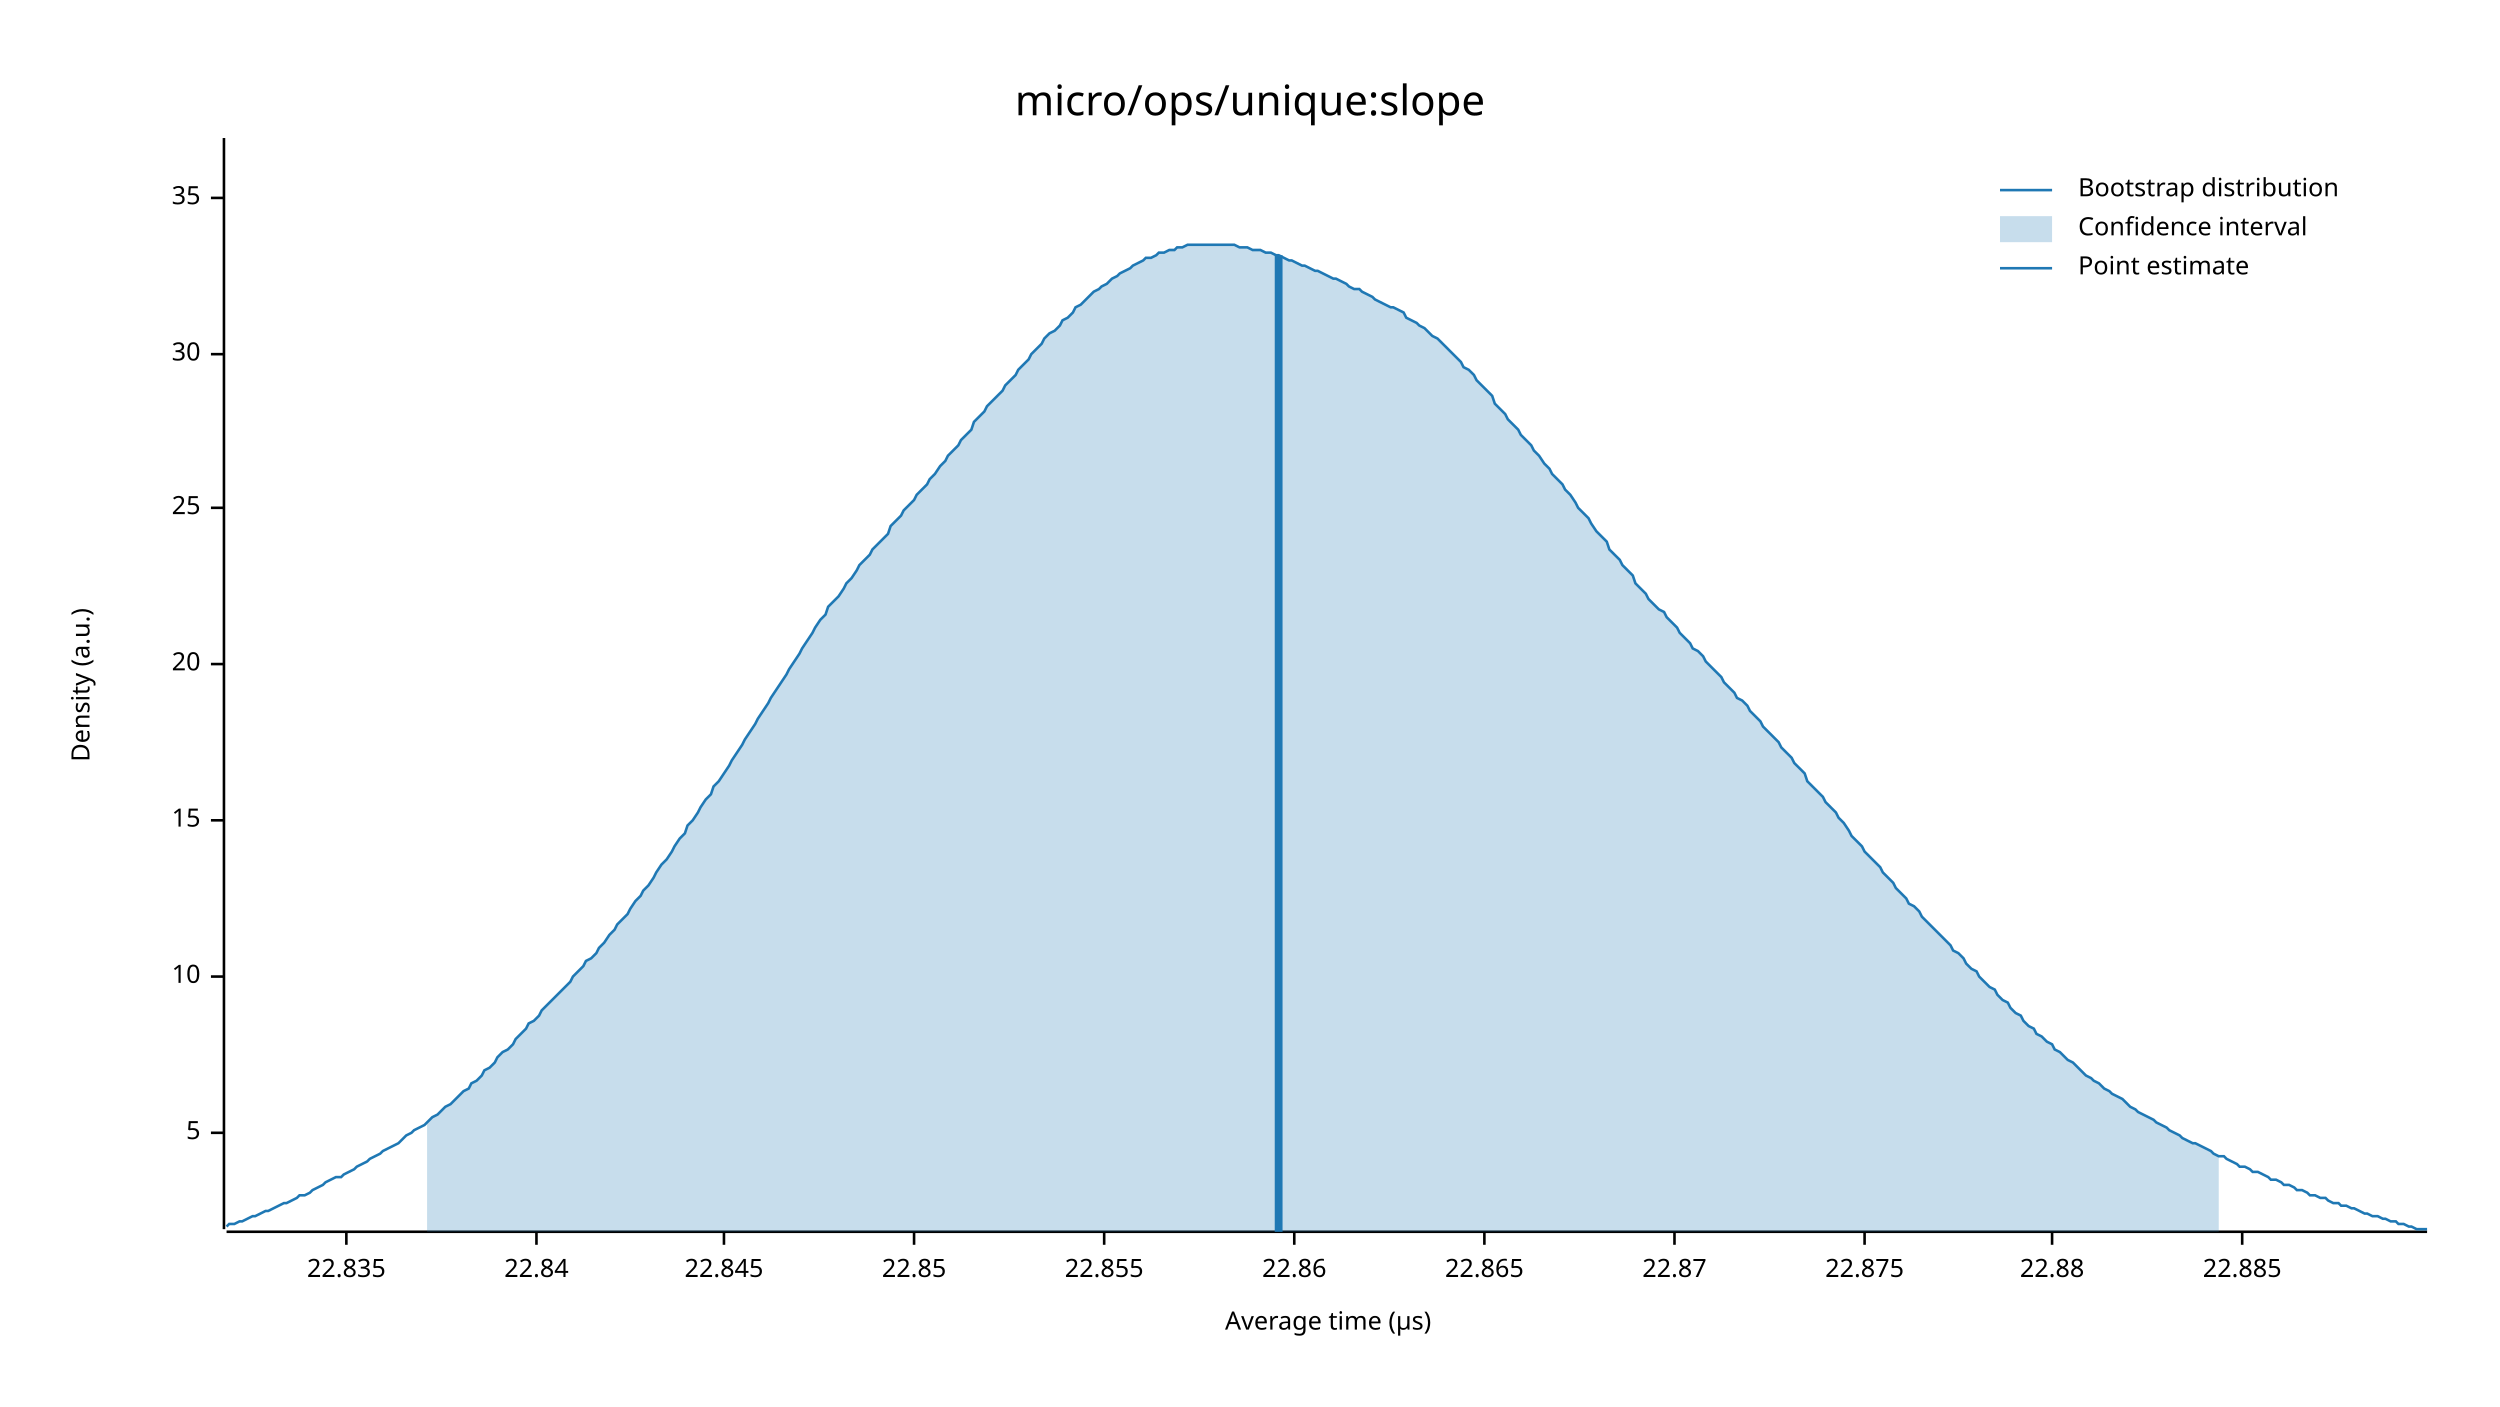
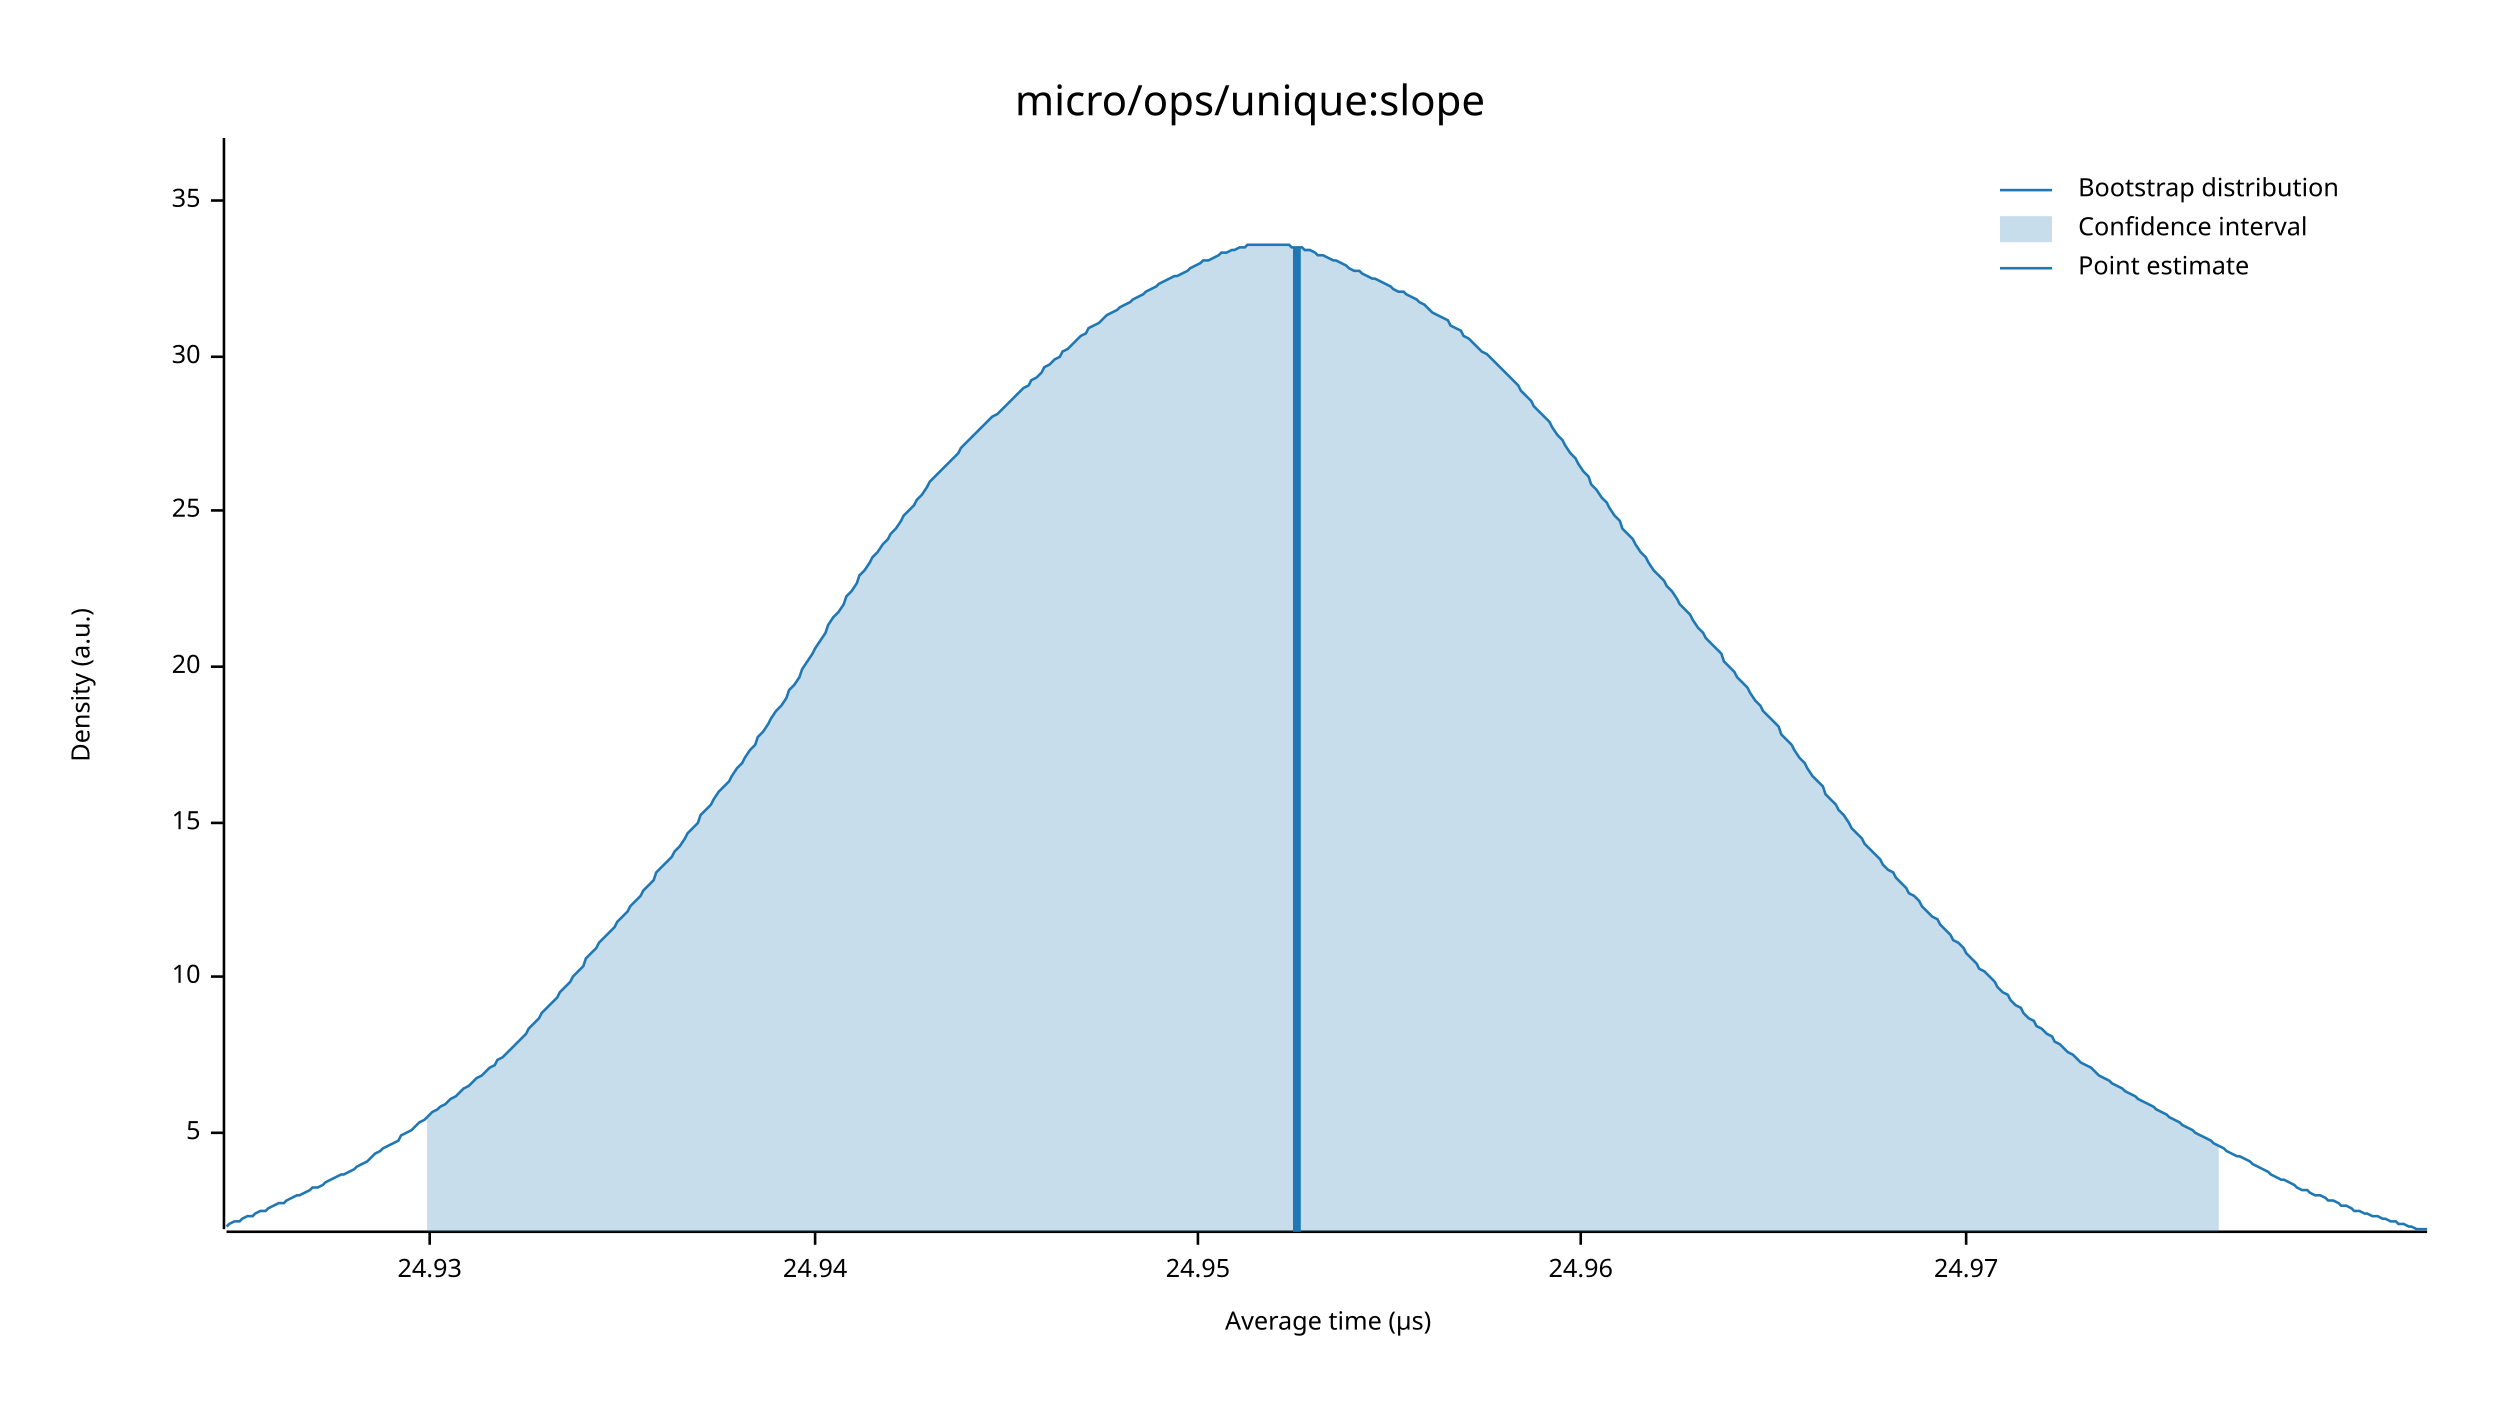
<svg xmlns="http://www.w3.org/2000/svg" width="960" height="540" viewBox="0 0 960 540">
  <text x="480" y="32" dy="0.76em" text-anchor="middle" font-family="sans-serif" font-size="16.129" opacity="1" fill="#000000">
micro/ops/unique:slope
</text>
  <text x="27" y="263" dy="0.76em" text-anchor="middle" font-family="sans-serif" font-size="9.677" opacity="1" fill="#000000" transform="rotate(270, 27, 263)">
Density (a.u.)
</text>
  <text x="510" y="513" dy="-0.5ex" text-anchor="middle" font-family="sans-serif" font-size="9.677" opacity="1" fill="#000000">
Average time (µs)
</text>
  <polyline fill="none" opacity="1" stroke="#000000" stroke-width="1" points="86,53 86,472 " />
  <text x="77" y="435" dy="0.5ex" text-anchor="end" font-family="sans-serif" font-size="9.677" opacity="1" fill="#000000">
5
</text>
  <polyline fill="none" opacity="1" stroke="#000000" stroke-width="1" points="81,435 86,435 " />
  <text x="77" y="375" dy="0.5ex" text-anchor="end" font-family="sans-serif" font-size="9.677" opacity="1" fill="#000000">
10
</text>
  <polyline fill="none" opacity="1" stroke="#000000" stroke-width="1" points="81,375 86,375 " />
-   <text x="77" y="315" dy="0.5ex" text-anchor="end" font-family="sans-serif" font-size="9.677" opacity="1" fill="#000000">
+   <text x="77" y="316" dy="0.5ex" text-anchor="end" font-family="sans-serif" font-size="9.677" opacity="1" fill="#000000">
15
</text>
-   <polyline fill="none" opacity="1" stroke="#000000" stroke-width="1" points="81,315 86,315 " />
-   <text x="77" y="255" dy="0.5ex" text-anchor="end" font-family="sans-serif" font-size="9.677" opacity="1" fill="#000000">
+   <polyline fill="none" opacity="1" stroke="#000000" stroke-width="1" points="81,316 86,316 " />
+   <text x="77" y="256" dy="0.5ex" text-anchor="end" font-family="sans-serif" font-size="9.677" opacity="1" fill="#000000">
20
</text>
-   <polyline fill="none" opacity="1" stroke="#000000" stroke-width="1" points="81,255 86,255 " />
-   <text x="77" y="195" dy="0.5ex" text-anchor="end" font-family="sans-serif" font-size="9.677" opacity="1" fill="#000000">
+   <polyline fill="none" opacity="1" stroke="#000000" stroke-width="1" points="81,256 86,256 " />
+   <text x="77" y="196" dy="0.5ex" text-anchor="end" font-family="sans-serif" font-size="9.677" opacity="1" fill="#000000">
25
</text>
-   <polyline fill="none" opacity="1" stroke="#000000" stroke-width="1" points="81,195 86,195 " />
-   <text x="77" y="136" dy="0.5ex" text-anchor="end" font-family="sans-serif" font-size="9.677" opacity="1" fill="#000000">
+   <polyline fill="none" opacity="1" stroke="#000000" stroke-width="1" points="81,196 86,196 " />
+   <text x="77" y="137" dy="0.5ex" text-anchor="end" font-family="sans-serif" font-size="9.677" opacity="1" fill="#000000">
30
</text>
-   <polyline fill="none" opacity="1" stroke="#000000" stroke-width="1" points="81,136 86,136 " />
-   <text x="77" y="76" dy="0.5ex" text-anchor="end" font-family="sans-serif" font-size="9.677" opacity="1" fill="#000000">
+   <polyline fill="none" opacity="1" stroke="#000000" stroke-width="1" points="81,137 86,137 " />
+   <text x="77" y="77" dy="0.5ex" text-anchor="end" font-family="sans-serif" font-size="9.677" opacity="1" fill="#000000">
35
</text>
-   <polyline fill="none" opacity="1" stroke="#000000" stroke-width="1" points="81,76 86,76 " />
+   <polyline fill="none" opacity="1" stroke="#000000" stroke-width="1" points="81,77 86,77 " />
  <polyline fill="none" opacity="1" stroke="#000000" stroke-width="1" points="87,473 932,473 " />
-   <text x="133" y="483" dy="0.76em" text-anchor="middle" font-family="sans-serif" font-size="9.677" opacity="1" fill="#000000">
- 22.835
+   <text x="165" y="483" dy="0.76em" text-anchor="middle" font-family="sans-serif" font-size="9.677" opacity="1" fill="#000000">
+ 24.93
</text>
-   <polyline fill="none" opacity="1" stroke="#000000" stroke-width="1" points="133,473 133,478 " />
-   <text x="206" y="483" dy="0.76em" text-anchor="middle" font-family="sans-serif" font-size="9.677" opacity="1" fill="#000000">
- 22.84
+   <polyline fill="none" opacity="1" stroke="#000000" stroke-width="1" points="165,473 165,478 " />
+   <text x="313" y="483" dy="0.76em" text-anchor="middle" font-family="sans-serif" font-size="9.677" opacity="1" fill="#000000">
+ 24.94
</text>
-   <polyline fill="none" opacity="1" stroke="#000000" stroke-width="1" points="206,473 206,478 " />
-   <text x="278" y="483" dy="0.76em" text-anchor="middle" font-family="sans-serif" font-size="9.677" opacity="1" fill="#000000">
- 22.845
+   <polyline fill="none" opacity="1" stroke="#000000" stroke-width="1" points="313,473 313,478 " />
+   <text x="460" y="483" dy="0.76em" text-anchor="middle" font-family="sans-serif" font-size="9.677" opacity="1" fill="#000000">
+ 24.95
</text>
-   <polyline fill="none" opacity="1" stroke="#000000" stroke-width="1" points="278,473 278,478 " />
-   <text x="351" y="483" dy="0.76em" text-anchor="middle" font-family="sans-serif" font-size="9.677" opacity="1" fill="#000000">
- 22.85
+   <polyline fill="none" opacity="1" stroke="#000000" stroke-width="1" points="460,473 460,478 " />
+   <text x="607" y="483" dy="0.76em" text-anchor="middle" font-family="sans-serif" font-size="9.677" opacity="1" fill="#000000">
+ 24.96
</text>
-   <polyline fill="none" opacity="1" stroke="#000000" stroke-width="1" points="351,473 351,478 " />
-   <text x="424" y="483" dy="0.76em" text-anchor="middle" font-family="sans-serif" font-size="9.677" opacity="1" fill="#000000">
- 22.855
+   <polyline fill="none" opacity="1" stroke="#000000" stroke-width="1" points="607,473 607,478 " />
+   <text x="755" y="483" dy="0.76em" text-anchor="middle" font-family="sans-serif" font-size="9.677" opacity="1" fill="#000000">
+ 24.97
</text>
-   <polyline fill="none" opacity="1" stroke="#000000" stroke-width="1" points="424,473 424,478 " />
-   <text x="497" y="483" dy="0.76em" text-anchor="middle" font-family="sans-serif" font-size="9.677" opacity="1" fill="#000000">
- 22.86
- </text>
-   <polyline fill="none" opacity="1" stroke="#000000" stroke-width="1" points="497,473 497,478 " />
-   <text x="570" y="483" dy="0.76em" text-anchor="middle" font-family="sans-serif" font-size="9.677" opacity="1" fill="#000000">
- 22.865
- </text>
-   <polyline fill="none" opacity="1" stroke="#000000" stroke-width="1" points="570,473 570,478 " />
-   <text x="643" y="483" dy="0.76em" text-anchor="middle" font-family="sans-serif" font-size="9.677" opacity="1" fill="#000000">
- 22.87
- </text>
-   <polyline fill="none" opacity="1" stroke="#000000" stroke-width="1" points="643,473 643,478 " />
-   <text x="716" y="483" dy="0.76em" text-anchor="middle" font-family="sans-serif" font-size="9.677" opacity="1" fill="#000000">
- 22.875
- </text>
-   <polyline fill="none" opacity="1" stroke="#000000" stroke-width="1" points="716,473 716,478 " />
-   <text x="788" y="483" dy="0.76em" text-anchor="middle" font-family="sans-serif" font-size="9.677" opacity="1" fill="#000000">
- 22.88
- </text>
-   <polyline fill="none" opacity="1" stroke="#000000" stroke-width="1" points="788,473 788,478 " />
-   <text x="861" y="483" dy="0.76em" text-anchor="middle" font-family="sans-serif" font-size="9.677" opacity="1" fill="#000000">
- 22.885
- </text>
-   <polyline fill="none" opacity="1" stroke="#000000" stroke-width="1" points="861,473 861,478 " />
-   <polyline fill="none" opacity="1" stroke="#1F78B4" stroke-width="1" points="87,471 88,470 90,470 92,469 93,469 95,468 97,467 98,467 100,466 102,465 103,465 105,464 107,463 109,462 110,462 112,461 114,460 115,459 117,459 119,458 120,457 122,456 124,455 125,454 127,453 129,452 131,452 132,451 134,450 136,449 137,448 139,447 141,446 142,445 144,444 146,443 147,442 149,441 151,440 153,439 154,438 156,436 158,435 159,434 161,433 163,432 164,431 166,429 168,428 169,427 171,425 173,424 175,422 176,421 178,419 180,418 181,416 183,415 185,413 186,411 188,410 190,408 191,406 193,404 195,403 197,401 198,399 200,397 202,395 203,393 205,392 207,390 208,388 210,386 212,384 214,382 215,381 217,379 219,377 220,375 222,373 224,371 225,369 227,368 229,366 230,364 232,362 234,359 236,357 237,355 239,353 241,351 242,349 244,346 246,344 247,342 249,340 251,337 252,335 254,332 256,330 258,327 259,325 261,322 263,320 264,317 266,315 268,312 269,310 271,307 273,305 274,302 276,300 278,297 280,294 281,292 283,289 285,286 286,284 288,281 290,278 291,276 293,273 295,270 296,268 298,265 300,262 302,259 303,257 305,254 307,251 308,249 310,246 312,243 313,241 315,238 317,236 318,233 320,231 322,229 324,226 325,224 327,222 329,219 330,217 332,215 334,213 335,211 337,209 339,207 341,205 342,202 344,200 346,198 347,196 349,194 351,192 352,190 354,188 356,186 357,184 359,182 361,179 363,177 364,175 366,173 368,171 369,169 371,167 373,165 374,162 376,160 378,158 379,156 381,154 383,152 385,150 386,148 388,146 390,144 391,142 393,140 395,138 396,136 398,134 400,132 401,130 403,128 405,127 407,125 408,123 410,122 412,120 413,118 415,117 417,115 418,114 420,112 422,111 423,110 425,109 427,107 429,106 430,105 432,104 434,103 435,102 437,101 439,100 440,99 442,99 444,98 445,97 447,97 449,96 451,96 452,95 454,95 456,94 457,94 459,94 461,94 462,94 464,94 466,94 468,94 469,94 471,94 473,94 474,94 476,95 478,95 479,95 481,96 483,96 484,96 486,97 488,97 490,98 491,98 493,99 495,100 496,100 498,101 500,102 501,102 503,103 505,104 506,104 508,105 510,106 512,107 513,107 515,108 517,109 518,110 520,111 522,111 523,112 525,113 527,114 528,115 530,116 532,117 534,118 535,118 537,119 539,120 540,122 542,123 544,124 545,125 547,126 549,128 550,129 552,130 554,132 556,134 557,135 559,137 561,139 562,141 564,142 566,144 567,146 569,148 571,150 573,152 574,155 576,157 578,159 579,161 581,163 583,165 584,167 586,169 588,171 589,173 591,175 593,178 595,180 596,182 598,184 600,186 601,188 603,190 605,193 606,195 608,197 610,199 611,201 613,204 615,206 617,208 618,211 620,213 622,215 623,217 625,219 627,221 628,224 630,226 632,228 633,230 635,232 637,234 639,235 640,237 642,239 644,241 645,243 647,245 649,247 650,249 652,250 654,252 655,254 657,256 659,258 661,260 662,262 664,264 666,266 667,268 669,269 671,271 672,273 674,275 676,277 677,279 679,281 681,283 683,285 684,287 686,289 688,291 689,293 691,295 693,297 694,300 696,302 698,304 700,306 701,308 703,310 705,312 706,314 708,316 710,319 711,321 713,323 715,325 716,327 718,329 720,331 722,333 723,335 725,337 727,339 728,341 730,343 732,345 733,347 735,348 737,350 738,352 740,354 742,356 744,358 745,359 747,361 749,363 750,365 752,366 754,368 755,370 757,372 759,373 760,375 762,377 764,379 766,380 767,382 769,384 771,385 772,387 774,389 776,390 777,392 779,394 781,395 782,397 784,398 786,400 788,401 789,403 791,404 793,406 794,407 796,408 798,410 799,411 801,413 803,414 804,415 806,416 808,418 810,419 811,420 813,421 815,422 816,423 818,425 820,426 821,427 823,428 825,429 827,430 828,431 830,432 832,433 833,434 835,435 837,436 838,437 840,438 842,439 843,439 845,440 847,441 849,442 850,443 852,444 854,444 855,445 857,446 859,447 860,448 862,448 864,449 865,450 867,450 869,451 871,452 872,453 874,453 876,454 877,455 879,455 881,456 882,457 884,457 886,458 887,459 889,459 891,460 893,460 894,461 896,462 898,462 899,463 901,463 903,464 904,464 906,465 908,466 909,466 911,467 913,467 915,468 916,468 918,469 920,469 921,470 923,470 925,471 926,471 928,472 930,472 932,472 " />
-   <polygon opacity="0.25" fill="#1F78B4" points="164,431 166,429 168,428 169,427 171,425 173,424 175,422 176,421 178,419 180,418 181,416 183,415 185,413 186,411 188,410 190,408 191,406 193,404 195,403 197,401 198,399 200,397 202,395 203,393 205,392 207,390 208,388 210,386 212,384 214,382 215,381 217,379 219,377 220,375 222,373 224,371 225,369 227,368 229,366 230,364 232,362 234,359 236,357 237,355 239,353 241,351 242,349 244,346 246,344 247,342 249,340 251,337 252,335 254,332 256,330 258,327 259,325 261,322 263,320 264,317 266,315 268,312 269,310 271,307 273,305 274,302 276,300 278,297 280,294 281,292 283,289 285,286 286,284 288,281 290,278 291,276 293,273 295,270 296,268 298,265 300,262 302,259 303,257 305,254 307,251 308,249 310,246 312,243 313,241 315,238 317,236 318,233 320,231 322,229 324,226 325,224 327,222 329,219 330,217 332,215 334,213 335,211 337,209 339,207 341,205 342,202 344,200 346,198 347,196 349,194 351,192 352,190 354,188 356,186 357,184 359,182 361,179 363,177 364,175 366,173 368,171 369,169 371,167 373,165 374,162 376,160 378,158 379,156 381,154 383,152 385,150 386,148 388,146 390,144 391,142 393,140 395,138 396,136 398,134 400,132 401,130 403,128 405,127 407,125 408,123 410,122 412,120 413,118 415,117 417,115 418,114 420,112 422,111 423,110 425,109 427,107 429,106 430,105 432,104 434,103 435,102 437,101 439,100 440,99 442,99 444,98 445,97 447,97 449,96 451,96 452,95 454,95 456,94 457,94 459,94 461,94 462,94 464,94 466,94 468,94 469,94 471,94 473,94 474,94 476,95 478,95 479,95 481,96 483,96 484,96 486,97 488,97 490,98 491,98 493,99 495,100 496,100 498,101 500,102 501,102 503,103 505,104 506,104 508,105 510,106 512,107 513,107 515,108 517,109 518,110 520,111 522,111 523,112 525,113 527,114 528,115 530,116 532,117 534,118 535,118 537,119 539,120 540,122 542,123 544,124 545,125 547,126 549,128 550,129 552,130 554,132 556,134 557,135 559,137 561,139 562,141 564,142 566,144 567,146 569,148 571,150 573,152 574,155 576,157 578,159 579,161 581,163 583,165 584,167 586,169 588,171 589,173 591,175 593,178 595,180 596,182 598,184 600,186 601,188 603,190 605,193 606,195 608,197 610,199 611,201 613,204 615,206 617,208 618,211 620,213 622,215 623,217 625,219 627,221 628,224 630,226 632,228 633,230 635,232 637,234 639,235 640,237 642,239 644,241 645,243 647,245 649,247 650,249 652,250 654,252 655,254 657,256 659,258 661,260 662,262 664,264 666,266 667,268 669,269 671,271 672,273 674,275 676,277 677,279 679,281 681,283 683,285 684,287 686,289 688,291 689,293 691,295 693,297 694,300 696,302 698,304 700,306 701,308 703,310 705,312 706,314 708,316 710,319 711,321 713,323 715,325 716,327 718,329 720,331 722,333 723,335 725,337 727,339 728,341 730,343 732,345 733,347 735,348 737,350 738,352 740,354 742,356 744,358 745,359 747,361 749,363 750,365 752,366 754,368 755,370 757,372 759,373 760,375 762,377 764,379 766,380 767,382 769,384 771,385 772,387 774,389 776,390 777,392 779,394 781,395 782,397 784,398 786,400 788,401 789,403 791,404 793,406 794,407 796,408 798,410 799,411 801,413 803,414 804,415 806,416 808,418 810,419 811,420 813,421 815,422 816,423 818,425 820,426 821,427 823,428 825,429 827,430 828,431 830,432 832,433 833,434 835,435 837,436 838,437 840,438 842,439 843,439 845,440 847,441 849,442 850,443 852,444 852,473 164,473 " />
-   <polyline fill="none" opacity="1" stroke="#1F78B4" stroke-width="3" points="491,473 491,98 " />
+   <polyline fill="none" opacity="1" stroke="#000000" stroke-width="1" points="755,473 755,478 " />
+   <polyline fill="none" opacity="1" stroke="#1F78B4" stroke-width="1" points="87,471 88,470 90,469 92,469 93,468 95,467 97,467 98,466 100,465 102,465 103,464 105,463 107,462 109,462 110,461 112,460 114,459 115,459 117,458 119,457 120,456 122,456 124,455 125,454 127,453 129,452 131,451 132,451 134,450 136,449 137,448 139,447 141,446 142,445 144,443 146,442 147,441 149,440 151,439 153,438 154,436 156,435 158,434 159,433 161,431 163,430 164,429 166,427 168,426 169,425 171,424 173,422 175,421 176,420 178,418 180,417 181,416 183,414 185,413 186,412 188,410 190,409 191,407 193,406 195,404 197,402 198,401 200,399 202,397 203,395 205,393 207,391 208,389 210,387 212,385 214,383 215,381 217,379 219,377 220,375 222,373 224,371 225,368 227,366 229,364 230,362 232,360 234,358 236,356 237,354 239,352 241,350 242,348 244,346 246,344 247,342 249,340 251,338 252,335 254,333 256,331 258,329 259,327 261,325 263,322 264,320 266,318 268,316 269,313 271,311 273,309 274,307 276,304 278,302 280,300 281,298 283,295 285,293 286,291 288,288 290,286 291,283 293,281 295,278 296,276 298,273 300,271 302,268 303,265 305,263 307,260 308,257 310,254 312,251 313,249 315,246 317,243 318,240 320,237 322,235 324,232 325,229 327,227 329,224 330,221 332,219 334,216 335,214 337,212 339,209 341,207 342,205 344,203 346,200 347,198 349,196 351,194 352,192 354,190 356,187 357,185 359,183 361,181 363,179 364,178 366,176 368,174 369,172 371,170 373,168 374,167 376,165 378,163 379,162 381,160 383,159 385,157 386,156 388,154 390,152 391,151 393,149 395,148 396,146 398,145 400,143 401,141 403,140 405,138 407,137 408,135 410,134 412,132 413,131 415,129 417,128 418,126 420,125 422,124 423,123 425,121 427,120 429,119 430,118 432,117 434,116 435,115 437,114 439,113 440,112 442,111 444,110 445,109 447,108 449,107 451,106 452,106 454,105 456,104 457,103 459,102 461,101 462,100 464,100 466,99 468,98 469,97 471,97 473,96 474,96 476,95 478,95 479,94 481,94 483,94 484,94 486,94 488,94 490,94 491,94 493,94 495,94 496,95 498,95 500,95 501,96 503,96 505,97 506,98 508,98 510,99 512,100 513,100 515,101 517,102 518,103 520,104 522,104 523,105 525,106 527,107 528,107 530,108 532,109 534,110 535,111 537,112 539,112 540,113 542,114 544,115 545,116 547,117 549,119 550,120 552,121 554,122 556,123 557,125 559,126 561,127 562,129 564,130 566,132 567,133 569,135 571,136 573,138 574,139 576,141 578,143 579,144 581,146 583,148 584,150 586,152 588,154 589,156 591,158 593,160 595,162 596,164 598,167 600,169 601,171 603,174 605,176 606,178 608,181 610,183 611,186 613,188 615,191 617,193 618,195 620,198 622,200 623,203 625,205 627,207 628,209 630,212 632,214 633,216 635,219 637,221 639,223 640,225 642,227 644,230 645,232 647,234 649,236 650,238 652,241 654,243 655,245 657,247 659,249 661,251 662,254 664,256 666,258 667,260 669,262 671,264 672,266 674,269 676,271 677,273 679,275 681,277 683,279 684,282 686,284 688,286 689,288 691,291 693,293 694,295 696,298 698,300 700,302 701,305 703,307 705,309 706,311 708,313 710,316 711,318 713,320 715,322 716,324 718,326 720,328 722,330 723,332 725,334 727,335 728,337 730,339 732,341 733,343 735,344 737,346 738,348 740,350 742,352 744,353 745,355 747,357 749,359 750,361 752,362 754,364 755,366 757,368 759,370 760,372 762,373 764,375 766,377 767,379 769,381 771,382 772,384 774,386 776,387 777,389 779,391 781,392 782,394 784,395 786,397 788,398 789,400 791,401 793,403 794,404 796,405 798,407 799,408 801,409 803,410 804,411 806,413 808,414 810,415 811,416 813,417 815,418 816,419 818,420 820,421 821,422 823,423 825,424 827,425 828,426 830,427 832,428 833,429 835,430 837,431 838,432 840,433 842,434 843,435 845,436 847,437 849,438 850,439 852,440 854,441 855,442 857,443 859,444 860,444 862,445 864,446 865,447 867,448 869,449 871,450 872,451 874,452 876,453 877,453 879,454 881,455 882,456 884,457 886,457 887,458 889,459 891,459 893,460 894,461 896,461 898,462 899,463 901,463 903,464 904,465 906,465 908,466 909,466 911,467 913,467 915,468 916,468 918,469 920,469 921,470 923,470 925,471 926,471 928,472 930,472 932,472 " />
+   <polygon opacity="0.25" fill="#1F78B4" points="164,429 166,427 168,426 169,425 171,424 173,422 175,421 176,420 178,418 180,417 181,416 183,414 185,413 186,412 188,410 190,409 191,407 193,406 195,404 197,402 198,401 200,399 202,397 203,395 205,393 207,391 208,389 210,387 212,385 214,383 215,381 217,379 219,377 220,375 222,373 224,371 225,368 227,366 229,364 230,362 232,360 234,358 236,356 237,354 239,352 241,350 242,348 244,346 246,344 247,342 249,340 251,338 252,335 254,333 256,331 258,329 259,327 261,325 263,322 264,320 266,318 268,316 269,313 271,311 273,309 274,307 276,304 278,302 280,300 281,298 283,295 285,293 286,291 288,288 290,286 291,283 293,281 295,278 296,276 298,273 300,271 302,268 303,265 305,263 307,260 308,257 310,254 312,251 313,249 315,246 317,243 318,240 320,237 322,235 324,232 325,229 327,227 329,224 330,221 332,219 334,216 335,214 337,212 339,209 341,207 342,205 344,203 346,200 347,198 349,196 351,194 352,192 354,190 356,187 357,185 359,183 361,181 363,179 364,178 366,176 368,174 369,172 371,170 373,168 374,167 376,165 378,163 379,162 381,160 383,159 385,157 386,156 388,154 390,152 391,151 393,149 395,148 396,146 398,145 400,143 401,141 403,140 405,138 407,137 408,135 410,134 412,132 413,131 415,129 417,128 418,126 420,125 422,124 423,123 425,121 427,120 429,119 430,118 432,117 434,116 435,115 437,114 439,113 440,112 442,111 444,110 445,109 447,108 449,107 451,106 452,106 454,105 456,104 457,103 459,102 461,101 462,100 464,100 466,99 468,98 469,97 471,97 473,96 474,96 476,95 478,95 479,94 481,94 483,94 484,94 486,94 488,94 490,94 491,94 493,94 495,94 496,95 498,95 500,95 501,96 503,96 505,97 506,98 508,98 510,99 512,100 513,100 515,101 517,102 518,103 520,104 522,104 523,105 525,106 527,107 528,107 530,108 532,109 534,110 535,111 537,112 539,112 540,113 542,114 544,115 545,116 547,117 549,119 550,120 552,121 554,122 556,123 557,125 559,126 561,127 562,129 564,130 566,132 567,133 569,135 571,136 573,138 574,139 576,141 578,143 579,144 581,146 583,148 584,150 586,152 588,154 589,156 591,158 593,160 595,162 596,164 598,167 600,169 601,171 603,174 605,176 606,178 608,181 610,183 611,186 613,188 615,191 617,193 618,195 620,198 622,200 623,203 625,205 627,207 628,209 630,212 632,214 633,216 635,219 637,221 639,223 640,225 642,227 644,230 645,232 647,234 649,236 650,238 652,241 654,243 655,245 657,247 659,249 661,251 662,254 664,256 666,258 667,260 669,262 671,264 672,266 674,269 676,271 677,273 679,275 681,277 683,279 684,282 686,284 688,286 689,288 691,291 693,293 694,295 696,298 698,300 700,302 701,305 703,307 705,309 706,311 708,313 710,316 711,318 713,320 715,322 716,324 718,326 720,328 722,330 723,332 725,334 727,335 728,337 730,339 732,341 733,343 735,344 737,346 738,348 740,350 742,352 744,353 745,355 747,357 749,359 750,361 752,362 754,364 755,366 757,368 759,370 760,372 762,373 764,375 766,377 767,379 769,381 771,382 772,384 774,386 776,387 777,389 779,391 781,392 782,394 784,395 786,397 788,398 789,400 791,401 793,403 794,404 796,405 798,407 799,408 801,409 803,410 804,411 806,413 808,414 810,415 811,416 813,417 815,418 816,419 818,420 820,421 821,422 823,423 825,424 827,425 828,426 830,427 832,428 833,429 835,430 837,431 838,432 840,433 842,434 843,435 845,436 847,437 849,438 850,439 852,440 852,473 164,473 " />
+   <polyline fill="none" opacity="1" stroke="#1F78B4" stroke-width="3" points="498,473 498,95 " />
  <text x="798" y="68" dy="0.76em" text-anchor="start" font-family="sans-serif" font-size="9.677" opacity="1" fill="#000000">
Bootstrap distribution
</text>
  <text x="798" y="83" dy="0.76em" text-anchor="start" font-family="sans-serif" font-size="9.677" opacity="1" fill="#000000">
Confidence interval
</text>
  <text x="798" y="98" dy="0.76em" text-anchor="start" font-family="sans-serif" font-size="9.677" opacity="1" fill="#000000">
Point estimate
</text>
  <polyline fill="none" opacity="1" stroke="#1F78B4" stroke-width="1" points="768,73 788,73 " />
  <rect x="768" y="83" width="20" height="10" opacity="0.25" fill="#1F78B4" stroke="none" />
  <polyline fill="none" opacity="1" stroke="#1F78B4" stroke-width="1" points="768,103 788,103 " />
</svg>
